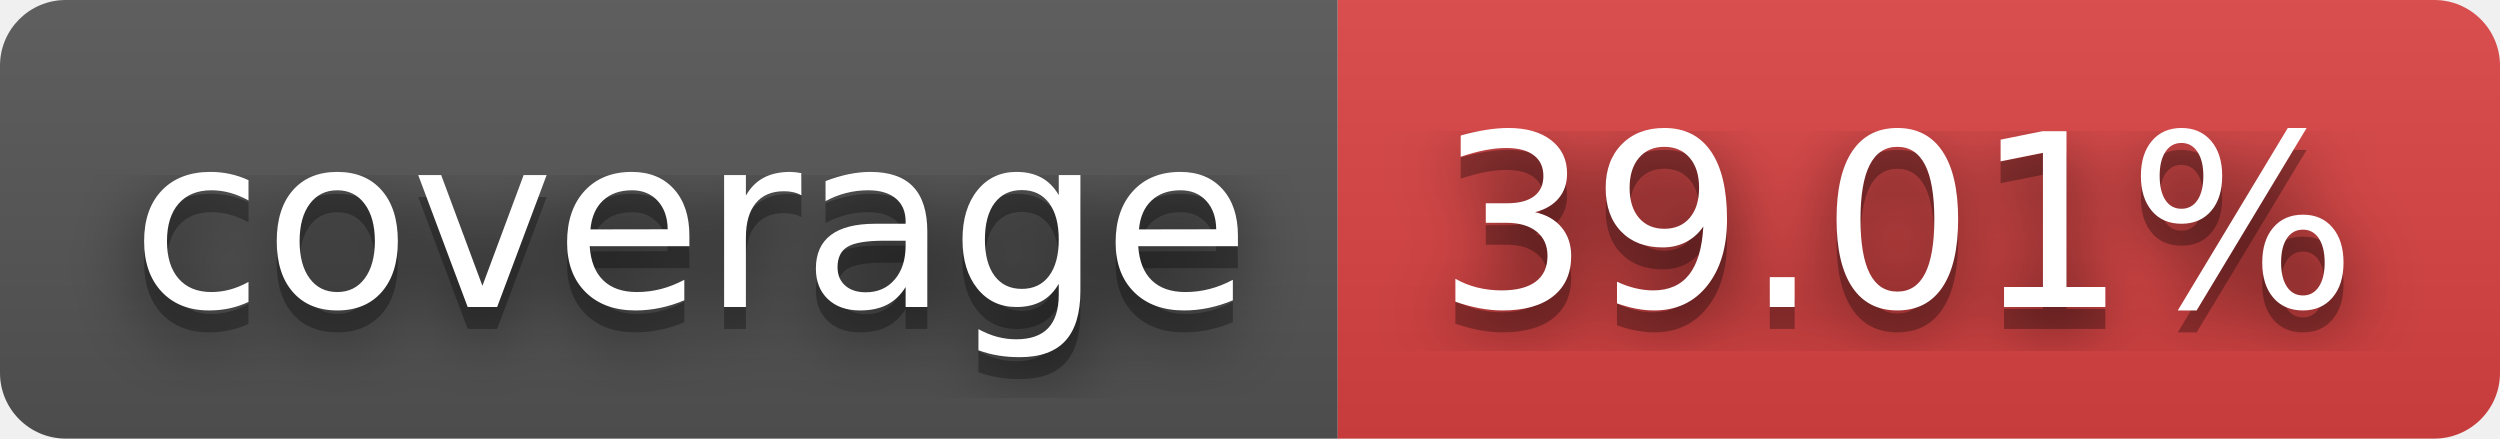
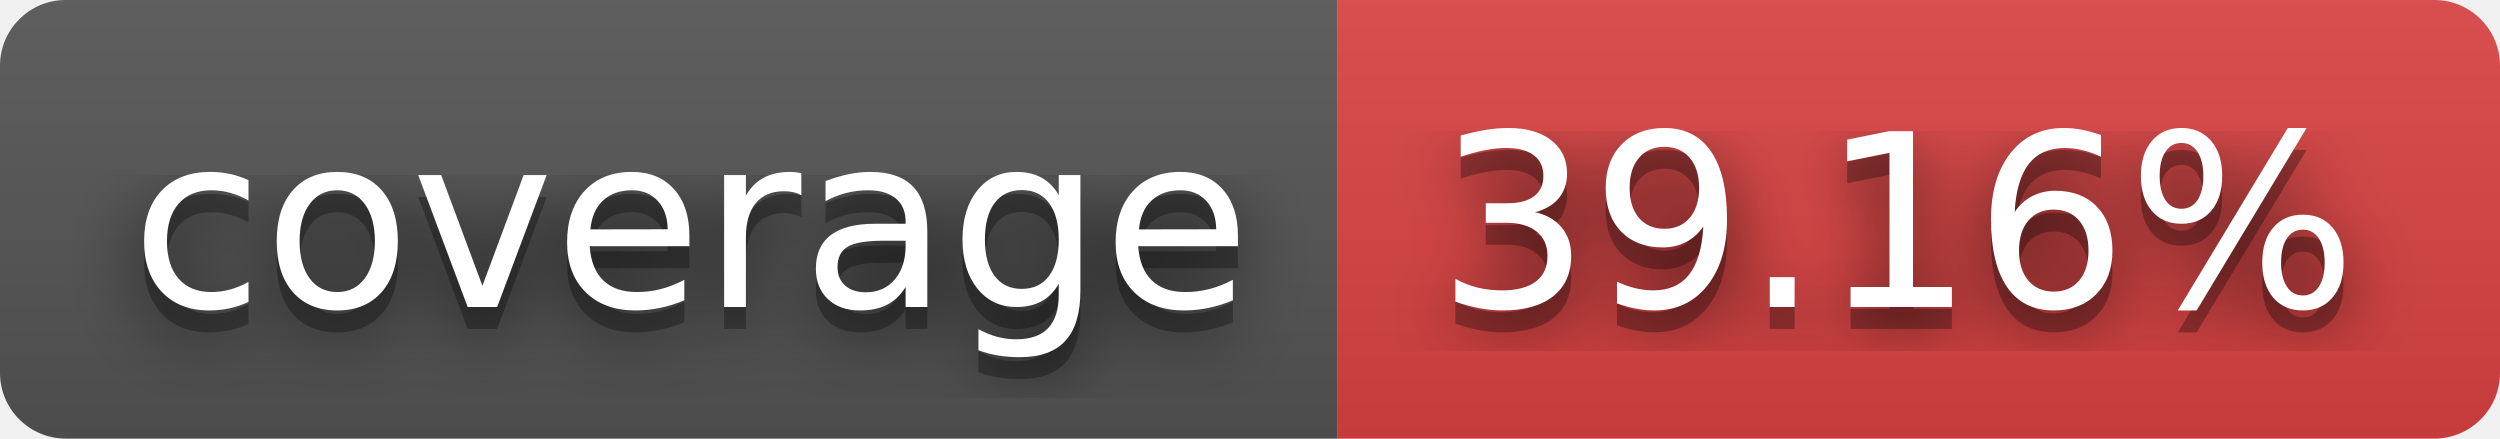
- <svg xmlns="http://www.w3.org/2000/svg" width="114" height="20" role="img" aria-label="coverage: 39.01%">
+ <svg xmlns="http://www.w3.org/2000/svg" width="114" height="20" role="img" aria-label="coverage: 39.16%">
  <filter id="blur">
    <feGaussianBlur stdDeviation="16" />
  </filter>
  <linearGradient id="s" x2="0" y2="100%">
    <stop offset="0" stop-color="#bbb" stop-opacity=".1" />
    <stop offset="1" stop-opacity=".1" />
  </linearGradient>
  <clipPath id="r">
    <rect width="114" height="20" rx="3" />
  </clipPath>
  <g clip-path="url(#r)">
    <rect width="61" height="20" fill="#555" />
    <rect x="61" width="53" height="20" fill="#dd4343" />
    <rect width="114" height="20" fill="url(#s)" />
  </g>
  <g fill="#fff" text-anchor="middle" font-family="Verdana,Geneva,DejaVu Sans,sans-serif" text-rendering="geometricPrecision" font-size="110">
    <g transform="scale(.1)">
      <g aria-hidden="true" fill="#010101">
        <text x="315" y="150" fill-opacity=".8" filter="url(#blur)" textLength="510">coverage</text>
        <text x="315" y="150" fill-opacity=".3" textLength="510">coverage</text>
      </g>
      <text x="315" y="140" textLength="510">coverage</text>
    </g>
    <g transform="scale(.1)">
      <g aria-hidden="true" fill="#010101">
-         <text x="865" y="150" fill-opacity=".8" filter="url(#blur)" textLength="430">39.01%</text>
-         <text x="865" y="150" fill-opacity=".3" textLength="430">39.01%</text>
+         <text x="865" y="150" fill-opacity=".8" filter="url(#blur)" textLength="430">39.16%</text>
+         <text x="865" y="150" fill-opacity=".3" textLength="430">39.16%</text>
      </g>
-       <text x="865" y="140" textLength="430">39.01%</text>
+       <text x="865" y="140" textLength="430">39.16%</text>
    </g>
  </g>
</svg>
